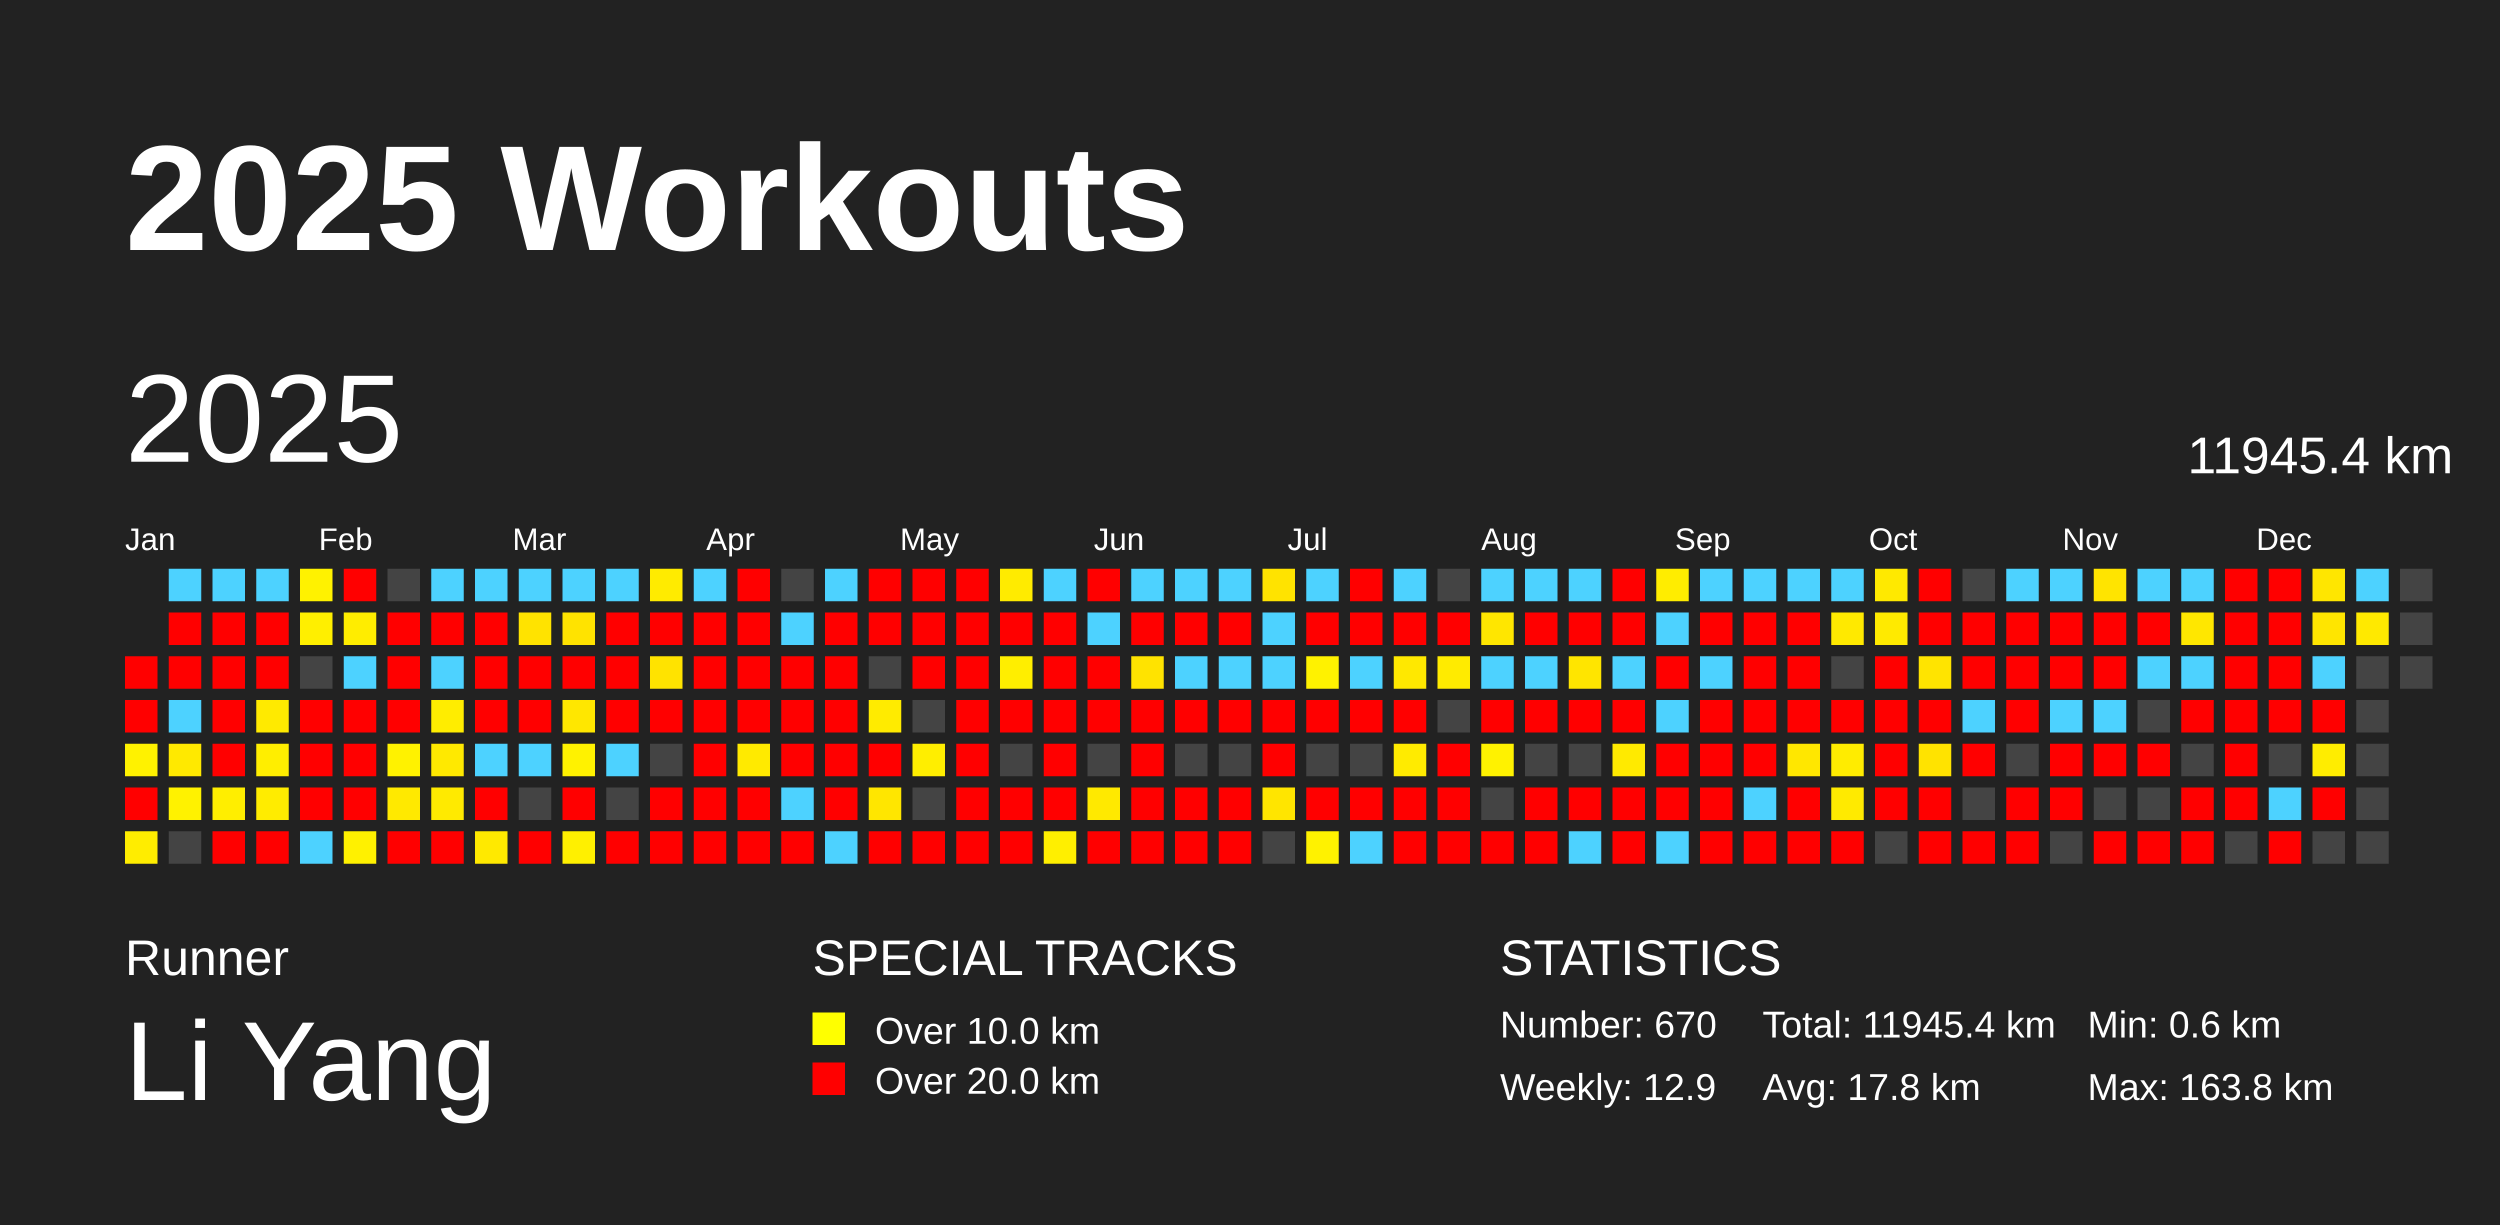
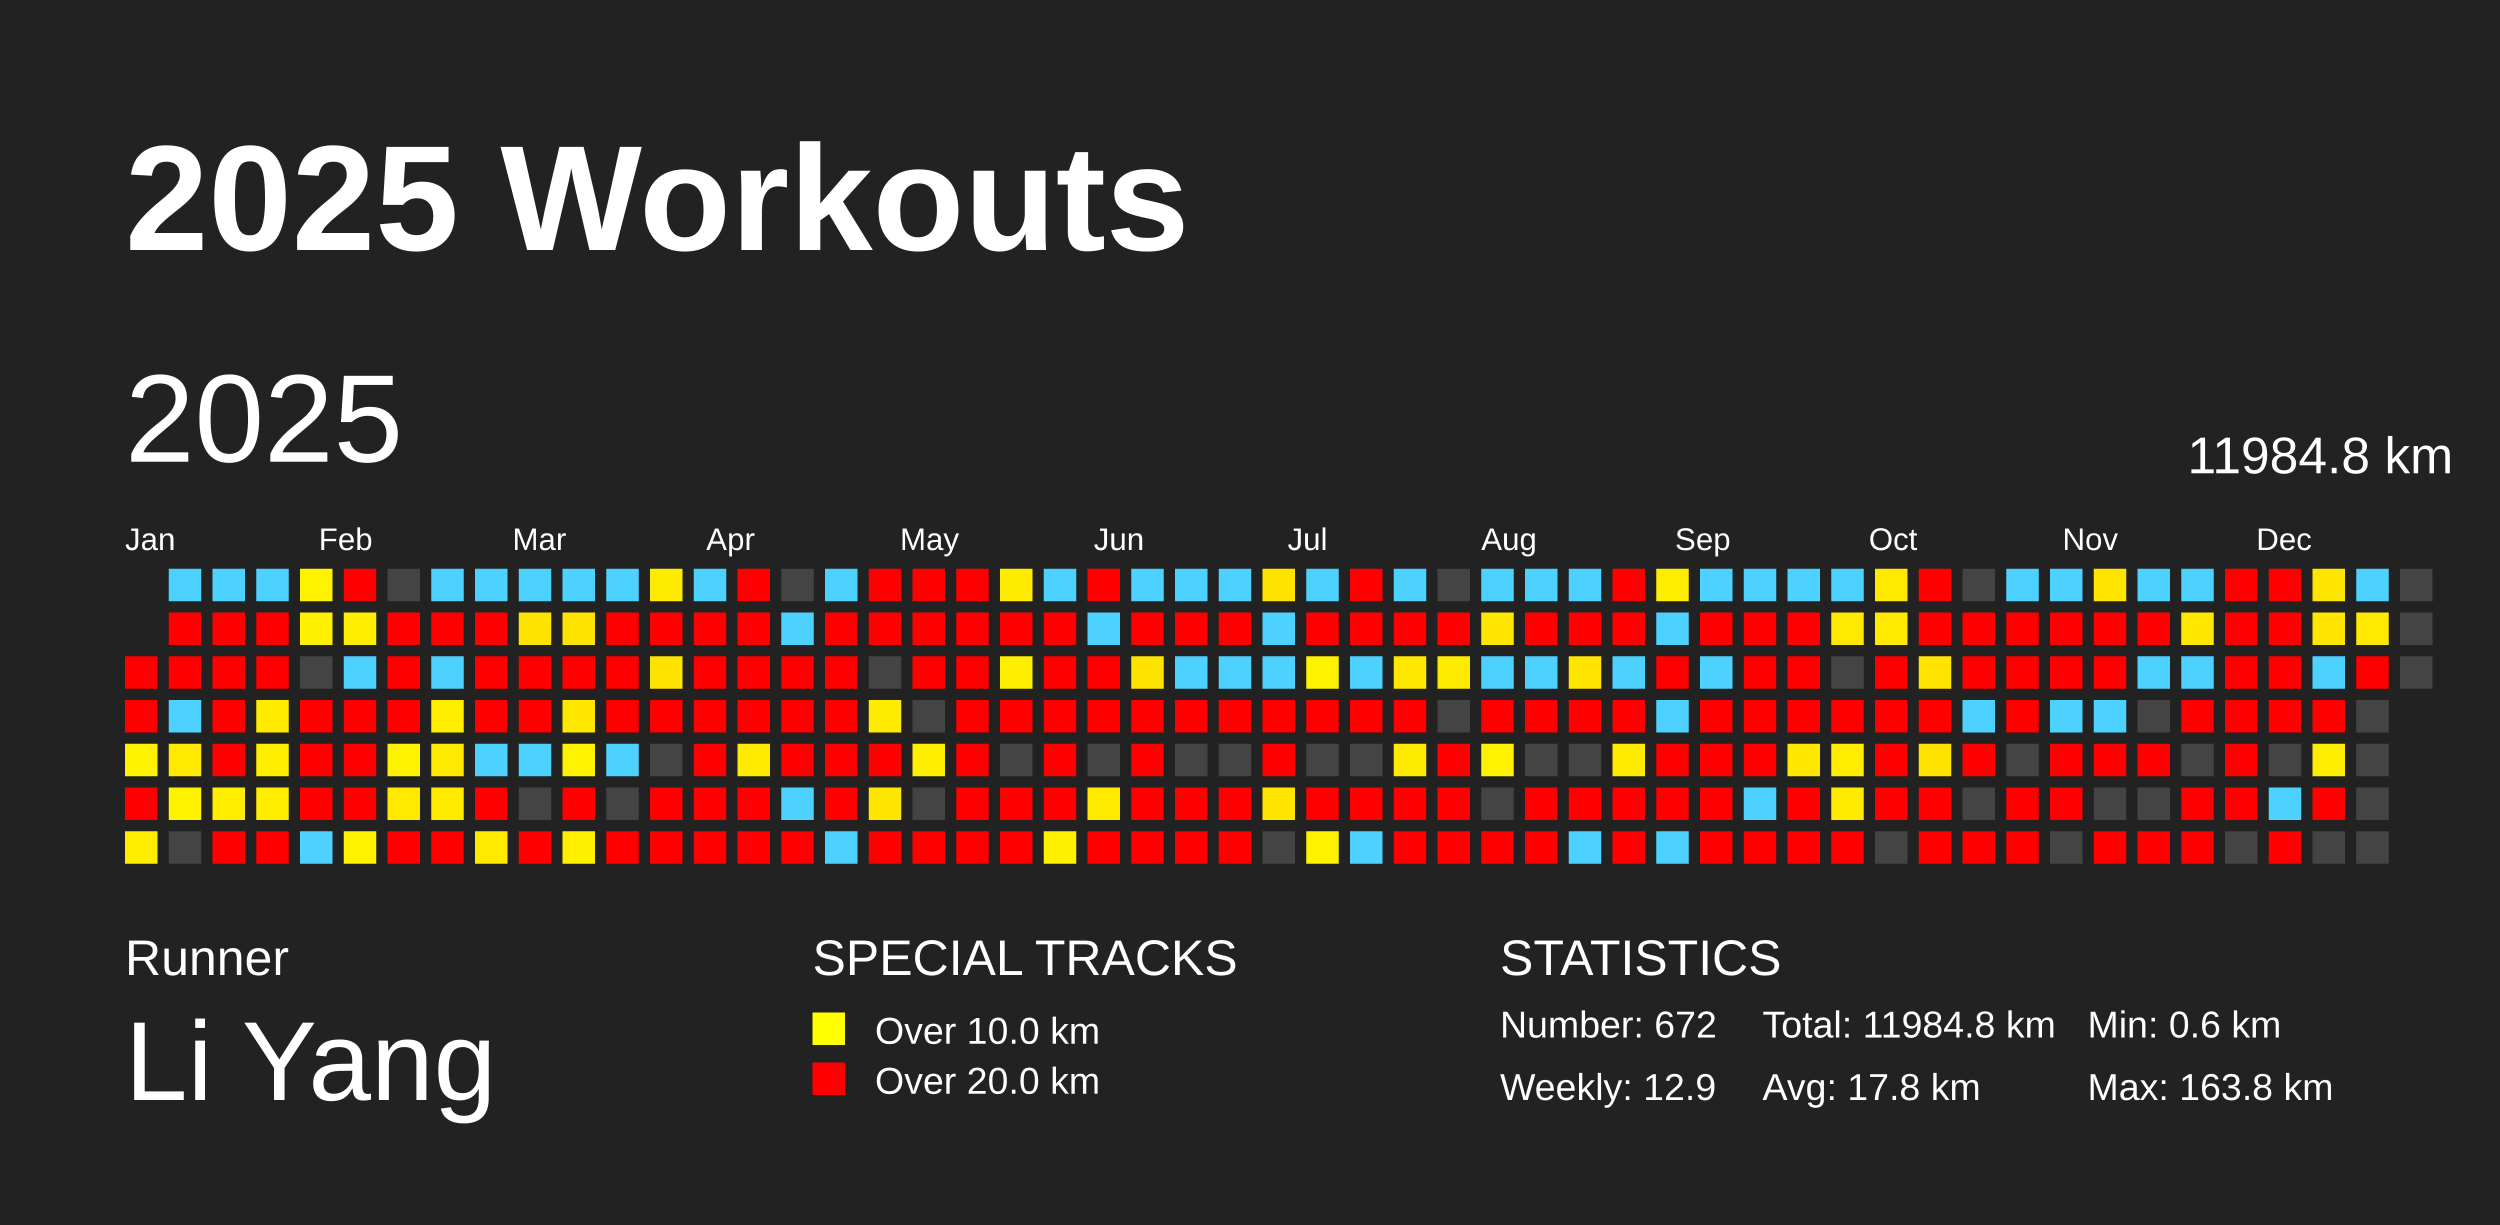
<svg xmlns="http://www.w3.org/2000/svg" baseProfile="full" height="98mm" version="1.1" viewBox="0,0,200,98" width="200mm">
  <defs />
  <rect fill="#222222" height="98" width="200" x="0" y="0" />
  <text fill="#FFFFFF" style="font-size:12px; font-family:Arial; font-weight:bold;" x="10" y="20">2025 Workouts</text>
  <text fill="#FFFFFF" style="font-size:4px; font-family:Arial" x="10" y="78">Runner</text>
  <text fill="#FFFFFF" style="font-size:9px; font-family:Arial" x="10" y="88">Li Yang</text>
  <text fill="#FFFFFF" style="font-size:4px; font-family:Arial" x="65" y="78">SPECIAL TRACKS</text>
  <rect fill="yellow" height="2.6" width="2.6" x="65" y="81" />
  <text fill="#FFFFFF" style="font-size:3px; font-family:Arial" x="70" y="83.5">Over 10.0 km</text>
  <rect fill="red" height="2.6" width="2.6" x="65" y="85" />
  <text fill="#FFFFFF" style="font-size:3px; font-family:Arial" x="70" y="87.5">Over 20.0 km</text>
  <text fill="#FFFFFF" style="font-size:4px; font-family:Arial" x="120" y="78">STATISTICS</text>
-   <text fill="#FFFFFF" style="font-size:3px; font-family:Arial" x="120" y="83">Number: 670</text>
+   <text fill="#FFFFFF" style="font-size:3px; font-family:Arial" x="120" y="83">Number: 672</text>
  <text fill="#FFFFFF" style="font-size:3px; font-family:Arial" x="120" y="88">Weekly: 12.9</text>
-   <text fill="#FFFFFF" style="font-size:3px; font-family:Arial" x="141" y="83">Total: 11945.4 km</text>
+   <text fill="#FFFFFF" style="font-size:3px; font-family:Arial" x="141" y="83">Total: 11984.8 km</text>
  <text fill="#FFFFFF" style="font-size:3px; font-family:Arial" x="141" y="88">Avg: 17.8 km</text>
  <text fill="#FFFFFF" style="font-size:3px; font-family:Arial" x="167" y="83">Min: 0.6 km</text>
  <text fill="#FFFFFF" style="font-size:3px; font-family:Arial" x="167" y="88">Max: 163.8 km</text>
  <text dominant-baseline="hanging" fill="#FFFFFF" style="font-size:10.0px; font-family:Arial;" x="10" y="30">2025</text>
-   <text dominant-baseline="hanging" fill="#FFFFFF" style="font-size:4.125px; font-family:Arial;" x="175" y="35">11945.4 km</text>
+   <text dominant-baseline="hanging" fill="#FFFFFF" style="font-size:4.125px; font-family:Arial;" x="175" y="35">11984.8 km</text>
  <text fill="#FFFFFF" style="font-size:2.5px; font-family:Arial" x="10.0" y="44">Jan</text>
  <text fill="#FFFFFF" style="font-size:2.5px; font-family:Arial" x="25.5" y="44">Feb</text>
  <text fill="#FFFFFF" style="font-size:2.5px; font-family:Arial" x="41.0" y="44">Mar</text>
  <text fill="#FFFFFF" style="font-size:2.5px; font-family:Arial" x="56.5" y="44">Apr</text>
  <text fill="#FFFFFF" style="font-size:2.5px; font-family:Arial" x="72.0" y="44">May</text>
  <text fill="#FFFFFF" style="font-size:2.5px; font-family:Arial" x="87.5" y="44">Jun</text>
  <text fill="#FFFFFF" style="font-size:2.5px; font-family:Arial" x="103.0" y="44">Jul</text>
  <text fill="#FFFFFF" style="font-size:2.5px; font-family:Arial" x="118.5" y="44">Aug</text>
  <text fill="#FFFFFF" style="font-size:2.5px; font-family:Arial" x="134.0" y="44">Sep</text>
  <text fill="#FFFFFF" style="font-size:2.5px; font-family:Arial" x="149.5" y="44">Oct</text>
  <text fill="#FFFFFF" style="font-size:2.5px; font-family:Arial" x="165.0" y="44">Nov</text>
  <text fill="#FFFFFF" style="font-size:2.5px; font-family:Arial" x="180.5" y="44">Dec</text>
  <rect fill="red" height="2.6" width="2.6" x="10.0" y="52.5" />
  <rect fill="red" height="2.6" width="2.6" x="10.0" y="56.0" />
  <rect fill="#fff200" height="2.6" width="2.6" x="10.0" y="59.5" />
  <rect fill="red" height="2.6" width="2.6" x="10.0" y="63.0" />
  <rect fill="#ffed00" height="2.6" width="2.6" x="10.0" y="66.5" />
  <rect fill="#4dd2ff" height="2.6" width="2.6" x="13.5" y="45.5" />
  <rect fill="red" height="2.6" width="2.6" x="13.5" y="49.0" />
  <rect fill="red" height="2.6" width="2.6" x="13.5" y="52.5" />
  <rect fill="#4dd2ff" height="2.6" width="2.6" x="13.5" y="56.0" />
  <rect fill="#ffe900" height="2.6" width="2.6" x="13.5" y="59.5" />
  <rect fill="#fff200" height="2.6" width="2.6" x="13.5" y="63.0" />
  <rect fill="#444444" height="2.6" width="2.6" x="13.5" y="66.5" />
  <rect fill="#4dd2ff" height="2.6" width="2.6" x="17.0" y="45.5" />
  <rect fill="red" height="2.6" width="2.6" x="17.0" y="49.0" />
  <rect fill="red" height="2.6" width="2.6" x="17.0" y="52.5" />
  <rect fill="red" height="2.6" width="2.6" x="17.0" y="56.0" />
  <rect fill="red" height="2.6" width="2.6" x="17.0" y="59.5" />
  <rect fill="#ffee00" height="2.6" width="2.6" x="17.0" y="63.0" />
  <rect fill="red" height="2.6" width="2.6" x="17.0" y="66.5" />
  <rect fill="#4dd2ff" height="2.6" width="2.6" x="20.5" y="45.5" />
  <rect fill="red" height="2.6" width="2.6" x="20.5" y="49.0" />
  <rect fill="red" height="2.6" width="2.6" x="20.5" y="52.5" />
  <rect fill="#ffea00" height="2.6" width="2.6" x="20.5" y="56.0" />
  <rect fill="#ffee00" height="2.6" width="2.6" x="20.5" y="59.5" />
  <rect fill="#ffec00" height="2.6" width="2.6" x="20.5" y="63.0" />
  <rect fill="red" height="2.6" width="2.6" x="20.5" y="66.5" />
  <rect fill="#fff200" height="2.6" width="2.6" x="24.0" y="45.5" />
  <rect fill="#ffef00" height="2.6" width="2.6" x="24.0" y="49.0" />
  <rect fill="#444444" height="2.6" width="2.6" x="24.0" y="52.5" />
  <rect fill="red" height="2.6" width="2.6" x="24.0" y="56.0" />
  <rect fill="red" height="2.6" width="2.6" x="24.0" y="59.5" />
  <rect fill="red" height="2.6" width="2.6" x="24.0" y="63.0" />
  <rect fill="#4dd2ff" height="2.6" width="2.6" x="24.0" y="66.5" />
  <rect fill="red" height="2.6" width="2.6" x="27.5" y="45.5" />
  <rect fill="#ffed00" height="2.6" width="2.6" x="27.5" y="49.0" />
  <rect fill="#4dd2ff" height="2.6" width="2.6" x="27.5" y="52.5" />
  <rect fill="red" height="2.6" width="2.6" x="27.5" y="56.0" />
  <rect fill="red" height="2.6" width="2.6" x="27.5" y="59.5" />
  <rect fill="red" height="2.6" width="2.6" x="27.5" y="63.0" />
  <rect fill="#fff100" height="2.6" width="2.6" x="27.5" y="66.5" />
  <rect fill="#444444" height="2.6" width="2.6" x="31.0" y="45.5" />
  <rect fill="red" height="2.6" width="2.6" x="31.0" y="49.0" />
  <rect fill="red" height="2.6" width="2.6" x="31.0" y="52.5" />
  <rect fill="red" height="2.6" width="2.6" x="31.0" y="56.0" />
  <rect fill="#fff200" height="2.6" width="2.6" x="31.0" y="59.5" />
  <rect fill="#ffe900" height="2.6" width="2.6" x="31.0" y="63.0" />
  <rect fill="red" height="2.6" width="2.6" x="31.0" y="66.5" />
  <rect fill="#4dd2ff" height="2.6" width="2.6" x="34.5" y="45.5" />
  <rect fill="red" height="2.6" width="2.6" x="34.5" y="49.0" />
  <rect fill="#4dd2ff" height="2.6" width="2.6" x="34.5" y="52.5" />
  <rect fill="#ffed00" height="2.6" width="2.6" x="34.5" y="56.0" />
  <rect fill="#ffe900" height="2.6" width="2.6" x="34.5" y="59.5" />
  <rect fill="#ffea00" height="2.6" width="2.6" x="34.5" y="63.0" />
  <rect fill="red" height="2.6" width="2.6" x="34.5" y="66.5" />
  <rect fill="#4dd2ff" height="2.6" width="2.6" x="38.0" y="45.5" />
  <rect fill="red" height="2.6" width="2.6" x="38.0" y="49.0" />
  <rect fill="red" height="2.6" width="2.6" x="38.0" y="52.5" />
  <rect fill="red" height="2.6" width="2.6" x="38.0" y="56.0" />
  <rect fill="#4dd2ff" height="2.6" width="2.6" x="38.0" y="59.5" />
  <rect fill="red" height="2.6" width="2.6" x="38.0" y="63.0" />
  <rect fill="#ffe900" height="2.6" width="2.6" x="38.0" y="66.5" />
  <rect fill="#4dd2ff" height="2.6" width="2.6" x="41.5" y="45.5" />
  <rect fill="#ffe300" height="2.6" width="2.6" x="41.5" y="49.0" />
  <rect fill="red" height="2.6" width="2.6" x="41.5" y="52.5" />
  <rect fill="red" height="2.6" width="2.6" x="41.5" y="56.0" />
  <rect fill="#4dd2ff" height="2.6" width="2.6" x="41.5" y="59.5" />
  <rect fill="#444444" height="2.6" width="2.6" x="41.5" y="63.0" />
  <rect fill="red" height="2.6" width="2.6" x="41.5" y="66.5" />
  <rect fill="#4dd2ff" height="2.6" width="2.6" x="45.0" y="45.5" />
  <rect fill="#ffe300" height="2.6" width="2.6" x="45.0" y="49.0" />
  <rect fill="red" height="2.6" width="2.6" x="45.0" y="52.5" />
  <rect fill="#ffe700" height="2.6" width="2.6" x="45.0" y="56.0" />
  <rect fill="#fff200" height="2.6" width="2.6" x="45.0" y="59.5" />
  <rect fill="red" height="2.6" width="2.6" x="45.0" y="63.0" />
  <rect fill="#fff000" height="2.6" width="2.6" x="45.0" y="66.5" />
  <rect fill="#4dd2ff" height="2.6" width="2.6" x="48.5" y="45.5" />
  <rect fill="red" height="2.6" width="2.6" x="48.5" y="49.0" />
  <rect fill="red" height="2.6" width="2.6" x="48.5" y="52.5" />
  <rect fill="red" height="2.6" width="2.6" x="48.5" y="56.0" />
  <rect fill="#4dd2ff" height="2.6" width="2.6" x="48.5" y="59.5" />
  <rect fill="#444444" height="2.6" width="2.6" x="48.5" y="63.0" />
  <rect fill="red" height="2.6" width="2.6" x="48.5" y="66.5" />
  <rect fill="#ffeb00" height="2.6" width="2.6" x="52.0" y="45.5" />
  <rect fill="red" height="2.6" width="2.6" x="52.0" y="49.0" />
  <rect fill="#ffe300" height="2.6" width="2.6" x="52.0" y="52.5" />
  <rect fill="red" height="2.6" width="2.6" x="52.0" y="56.0" />
  <rect fill="#444444" height="2.6" width="2.6" x="52.0" y="59.5" />
  <rect fill="red" height="2.6" width="2.6" x="52.0" y="63.0" />
  <rect fill="red" height="2.6" width="2.6" x="52.0" y="66.5" />
  <rect fill="#4dd2ff" height="2.6" width="2.6" x="55.5" y="45.5" />
  <rect fill="red" height="2.6" width="2.6" x="55.5" y="49.0" />
  <rect fill="red" height="2.6" width="2.6" x="55.5" y="52.5" />
  <rect fill="red" height="2.6" width="2.6" x="55.5" y="56.0" />
  <rect fill="red" height="2.6" width="2.6" x="55.5" y="59.5" />
  <rect fill="red" height="2.6" width="2.6" x="55.5" y="63.0" />
  <rect fill="red" height="2.6" width="2.6" x="55.5" y="66.5" />
  <rect fill="red" height="2.6" width="2.6" x="59.0" y="45.5" />
  <rect fill="red" height="2.6" width="2.6" x="59.0" y="49.0" />
  <rect fill="red" height="2.6" width="2.6" x="59.0" y="52.5" />
  <rect fill="red" height="2.6" width="2.6" x="59.0" y="56.0" />
  <rect fill="#ffea00" height="2.6" width="2.6" x="59.0" y="59.5" />
  <rect fill="red" height="2.6" width="2.6" x="59.0" y="63.0" />
  <rect fill="red" height="2.6" width="2.6" x="59.0" y="66.5" />
  <rect fill="#444444" height="2.6" width="2.6" x="62.5" y="45.5" />
  <rect fill="#4dd2ff" height="2.6" width="2.6" x="62.5" y="49.0" />
  <rect fill="red" height="2.6" width="2.6" x="62.5" y="52.5" />
  <rect fill="red" height="2.6" width="2.6" x="62.5" y="56.0" />
  <rect fill="red" height="2.6" width="2.6" x="62.5" y="59.5" />
  <rect fill="#4dd2ff" height="2.6" width="2.6" x="62.5" y="63.0" />
  <rect fill="red" height="2.6" width="2.6" x="62.5" y="66.5" />
  <rect fill="#4dd2ff" height="2.6" width="2.6" x="66.0" y="45.5" />
  <rect fill="red" height="2.6" width="2.6" x="66.0" y="49.0" />
  <rect fill="red" height="2.6" width="2.6" x="66.0" y="52.5" />
  <rect fill="red" height="2.6" width="2.6" x="66.0" y="56.0" />
  <rect fill="red" height="2.6" width="2.6" x="66.0" y="59.5" />
  <rect fill="red" height="2.6" width="2.6" x="66.0" y="63.0" />
  <rect fill="#4dd2ff" height="2.6" width="2.6" x="66.0" y="66.5" />
  <rect fill="red" height="2.6" width="2.6" x="69.5" y="45.5" />
  <rect fill="red" height="2.6" width="2.6" x="69.5" y="49.0" />
  <rect fill="#444444" height="2.6" width="2.6" x="69.5" y="52.5" />
  <rect fill="#ffeb00" height="2.6" width="2.6" x="69.5" y="56.0" />
  <rect fill="red" height="2.6" width="2.6" x="69.5" y="59.5" />
  <rect fill="#ffe600" height="2.6" width="2.6" x="69.5" y="63.0" />
  <rect fill="red" height="2.6" width="2.6" x="69.5" y="66.5" />
  <rect fill="red" height="2.6" width="2.6" x="73.0" y="45.5" />
  <rect fill="red" height="2.6" width="2.6" x="73.0" y="49.0" />
  <rect fill="red" height="2.6" width="2.6" x="73.0" y="52.5" />
  <rect fill="#444444" height="2.6" width="2.6" x="73.0" y="56.0" />
  <rect fill="#ffee00" height="2.6" width="2.6" x="73.0" y="59.5" />
  <rect fill="#444444" height="2.6" width="2.6" x="73.0" y="63.0" />
  <rect fill="red" height="2.6" width="2.6" x="73.0" y="66.5" />
  <rect fill="red" height="2.6" width="2.6" x="76.5" y="45.5" />
  <rect fill="red" height="2.6" width="2.6" x="76.5" y="49.0" />
  <rect fill="red" height="2.6" width="2.6" x="76.5" y="52.5" />
  <rect fill="red" height="2.6" width="2.6" x="76.5" y="56.0" />
  <rect fill="red" height="2.6" width="2.6" x="76.5" y="59.5" />
  <rect fill="red" height="2.6" width="2.6" x="76.5" y="63.0" />
  <rect fill="red" height="2.6" width="2.6" x="76.5" y="66.5" />
  <rect fill="#ffeb00" height="2.6" width="2.6" x="80.0" y="45.5" />
  <rect fill="red" height="2.6" width="2.6" x="80.0" y="49.0" />
  <rect fill="#ffee00" height="2.6" width="2.6" x="80.0" y="52.5" />
  <rect fill="red" height="2.6" width="2.6" x="80.0" y="56.0" />
  <rect fill="#444444" height="2.6" width="2.6" x="80.0" y="59.5" />
  <rect fill="red" height="2.6" width="2.6" x="80.0" y="63.0" />
  <rect fill="red" height="2.6" width="2.6" x="80.0" y="66.5" />
  <rect fill="#4dd2ff" height="2.6" width="2.6" x="83.5" y="45.5" />
  <rect fill="red" height="2.6" width="2.6" x="83.5" y="49.0" />
  <rect fill="red" height="2.6" width="2.6" x="83.5" y="52.5" />
  <rect fill="red" height="2.6" width="2.6" x="83.5" y="56.0" />
  <rect fill="red" height="2.6" width="2.6" x="83.5" y="59.5" />
  <rect fill="red" height="2.6" width="2.6" x="83.5" y="63.0" />
  <rect fill="#ffef00" height="2.6" width="2.6" x="83.5" y="66.5" />
  <rect fill="red" height="2.6" width="2.6" x="87.0" y="45.5" />
  <rect fill="#4dd2ff" height="2.6" width="2.6" x="87.0" y="49.0" />
  <rect fill="red" height="2.6" width="2.6" x="87.0" y="52.5" />
  <rect fill="red" height="2.6" width="2.6" x="87.0" y="56.0" />
  <rect fill="#444444" height="2.6" width="2.6" x="87.0" y="59.5" />
  <rect fill="#ffe900" height="2.6" width="2.6" x="87.0" y="63.0" />
  <rect fill="red" height="2.6" width="2.6" x="87.0" y="66.5" />
  <rect fill="#4dd2ff" height="2.6" width="2.6" x="90.5" y="45.5" />
  <rect fill="red" height="2.6" width="2.6" x="90.5" y="49.0" />
  <rect fill="#ffe300" height="2.6" width="2.6" x="90.5" y="52.5" />
  <rect fill="red" height="2.6" width="2.6" x="90.5" y="56.0" />
  <rect fill="red" height="2.6" width="2.6" x="90.5" y="59.5" />
  <rect fill="red" height="2.6" width="2.6" x="90.5" y="63.0" />
  <rect fill="red" height="2.6" width="2.6" x="90.5" y="66.5" />
  <rect fill="#4dd2ff" height="2.6" width="2.6" x="94.0" y="45.5" />
  <rect fill="red" height="2.6" width="2.6" x="94.0" y="49.0" />
  <rect fill="#4dd2ff" height="2.6" width="2.6" x="94.0" y="52.5" />
  <rect fill="red" height="2.6" width="2.6" x="94.0" y="56.0" />
  <rect fill="#444444" height="2.6" width="2.6" x="94.0" y="59.5" />
  <rect fill="red" height="2.6" width="2.6" x="94.0" y="63.0" />
  <rect fill="red" height="2.6" width="2.6" x="94.0" y="66.5" />
  <rect fill="#4dd2ff" height="2.6" width="2.6" x="97.5" y="45.5" />
  <rect fill="red" height="2.6" width="2.6" x="97.5" y="49.0" />
  <rect fill="#4dd2ff" height="2.6" width="2.6" x="97.5" y="52.5" />
  <rect fill="red" height="2.6" width="2.6" x="97.5" y="56.0" />
  <rect fill="#444444" height="2.6" width="2.6" x="97.5" y="59.5" />
  <rect fill="red" height="2.6" width="2.6" x="97.5" y="63.0" />
  <rect fill="red" height="2.6" width="2.6" x="97.5" y="66.5" />
  <rect fill="#ffe300" height="2.6" width="2.6" x="101.0" y="45.5" />
  <rect fill="#4dd2ff" height="2.6" width="2.6" x="101.0" y="49.0" />
  <rect fill="#4dd2ff" height="2.6" width="2.6" x="101.0" y="52.5" />
  <rect fill="red" height="2.6" width="2.6" x="101.0" y="56.0" />
  <rect fill="red" height="2.6" width="2.6" x="101.0" y="59.5" />
  <rect fill="#ffe500" height="2.6" width="2.6" x="101.0" y="63.0" />
  <rect fill="#444444" height="2.6" width="2.6" x="101.0" y="66.5" />
  <rect fill="#4dd2ff" height="2.6" width="2.6" x="104.5" y="45.5" />
  <rect fill="red" height="2.6" width="2.6" x="104.5" y="49.0" />
  <rect fill="#fff200" height="2.6" width="2.6" x="104.5" y="52.5" />
  <rect fill="red" height="2.6" width="2.6" x="104.5" y="56.0" />
  <rect fill="#444444" height="2.6" width="2.6" x="104.5" y="59.5" />
  <rect fill="red" height="2.6" width="2.6" x="104.5" y="63.0" />
  <rect fill="#fff200" height="2.6" width="2.6" x="104.5" y="66.5" />
  <rect fill="red" height="2.6" width="2.6" x="108.0" y="45.5" />
  <rect fill="red" height="2.6" width="2.6" x="108.0" y="49.0" />
  <rect fill="#4dd2ff" height="2.6" width="2.6" x="108.0" y="52.5" />
  <rect fill="red" height="2.6" width="2.6" x="108.0" y="56.0" />
  <rect fill="#444444" height="2.6" width="2.6" x="108.0" y="59.5" />
  <rect fill="red" height="2.6" width="2.6" x="108.0" y="63.0" />
  <rect fill="#4dd2ff" height="2.6" width="2.6" x="108.0" y="66.5" />
  <rect fill="#4dd2ff" height="2.6" width="2.6" x="111.5" y="45.5" />
  <rect fill="red" height="2.6" width="2.6" x="111.5" y="49.0" />
  <rect fill="#ffe800" height="2.6" width="2.6" x="111.5" y="52.5" />
  <rect fill="red" height="2.6" width="2.6" x="111.5" y="56.0" />
  <rect fill="#ffeb00" height="2.6" width="2.6" x="111.5" y="59.5" />
  <rect fill="red" height="2.6" width="2.6" x="111.5" y="63.0" />
  <rect fill="red" height="2.6" width="2.6" x="111.5" y="66.5" />
  <rect fill="#444444" height="2.6" width="2.6" x="115.0" y="45.5" />
  <rect fill="red" height="2.6" width="2.6" x="115.0" y="49.0" />
  <rect fill="#ffeb00" height="2.6" width="2.6" x="115.0" y="52.5" />
  <rect fill="#444444" height="2.6" width="2.6" x="115.0" y="56.0" />
  <rect fill="red" height="2.6" width="2.6" x="115.0" y="59.5" />
  <rect fill="red" height="2.6" width="2.6" x="115.0" y="63.0" />
  <rect fill="red" height="2.6" width="2.6" x="115.0" y="66.5" />
  <rect fill="#4dd2ff" height="2.6" width="2.6" x="118.5" y="45.5" />
  <rect fill="#ffe600" height="2.6" width="2.6" x="118.5" y="49.0" />
  <rect fill="#4dd2ff" height="2.6" width="2.6" x="118.5" y="52.5" />
  <rect fill="red" height="2.6" width="2.6" x="118.5" y="56.0" />
  <rect fill="#fff200" height="2.6" width="2.6" x="118.5" y="59.5" />
  <rect fill="#444444" height="2.6" width="2.6" x="118.5" y="63.0" />
  <rect fill="red" height="2.6" width="2.6" x="118.5" y="66.5" />
  <rect fill="#4dd2ff" height="2.6" width="2.6" x="122.0" y="45.5" />
  <rect fill="red" height="2.6" width="2.6" x="122.0" y="49.0" />
  <rect fill="#4dd2ff" height="2.6" width="2.6" x="122.0" y="52.5" />
  <rect fill="red" height="2.6" width="2.6" x="122.0" y="56.0" />
  <rect fill="#444444" height="2.6" width="2.6" x="122.0" y="59.5" />
  <rect fill="red" height="2.6" width="2.6" x="122.0" y="63.0" />
  <rect fill="red" height="2.6" width="2.6" x="122.0" y="66.5" />
  <rect fill="#4dd2ff" height="2.6" width="2.6" x="125.5" y="45.5" />
  <rect fill="red" height="2.6" width="2.6" x="125.5" y="49.0" />
  <rect fill="#ffe500" height="2.6" width="2.6" x="125.5" y="52.5" />
  <rect fill="red" height="2.6" width="2.6" x="125.5" y="56.0" />
  <rect fill="#444444" height="2.6" width="2.6" x="125.5" y="59.5" />
  <rect fill="red" height="2.6" width="2.6" x="125.5" y="63.0" />
  <rect fill="#4dd2ff" height="2.6" width="2.6" x="125.5" y="66.5" />
  <rect fill="red" height="2.6" width="2.6" x="129.0" y="45.5" />
  <rect fill="red" height="2.6" width="2.6" x="129.0" y="49.0" />
  <rect fill="#4dd2ff" height="2.6" width="2.6" x="129.0" y="52.5" />
  <rect fill="red" height="2.6" width="2.6" x="129.0" y="56.0" />
  <rect fill="#ffea00" height="2.6" width="2.6" x="129.0" y="59.5" />
  <rect fill="red" height="2.6" width="2.6" x="129.0" y="63.0" />
  <rect fill="red" height="2.6" width="2.6" x="129.0" y="66.5" />
  <rect fill="#ffed00" height="2.6" width="2.6" x="132.5" y="45.5" />
  <rect fill="#4dd2ff" height="2.6" width="2.6" x="132.5" y="49.0" />
  <rect fill="red" height="2.6" width="2.6" x="132.5" y="52.5" />
  <rect fill="#4dd2ff" height="2.6" width="2.6" x="132.5" y="56.0" />
  <rect fill="red" height="2.6" width="2.6" x="132.5" y="59.5" />
  <rect fill="red" height="2.6" width="2.6" x="132.5" y="63.0" />
  <rect fill="#4dd2ff" height="2.6" width="2.6" x="132.5" y="66.5" />
  <rect fill="#4dd2ff" height="2.6" width="2.6" x="136.0" y="45.5" />
  <rect fill="red" height="2.6" width="2.6" x="136.0" y="49.0" />
  <rect fill="#4dd2ff" height="2.6" width="2.6" x="136.0" y="52.5" />
  <rect fill="red" height="2.6" width="2.6" x="136.0" y="56.0" />
  <rect fill="red" height="2.6" width="2.6" x="136.0" y="59.5" />
  <rect fill="red" height="2.6" width="2.6" x="136.0" y="63.0" />
  <rect fill="red" height="2.6" width="2.6" x="136.0" y="66.5" />
  <rect fill="#4dd2ff" height="2.6" width="2.6" x="139.5" y="45.5" />
  <rect fill="red" height="2.6" width="2.6" x="139.5" y="49.0" />
  <rect fill="red" height="2.6" width="2.6" x="139.5" y="52.5" />
  <rect fill="red" height="2.6" width="2.6" x="139.5" y="56.0" />
  <rect fill="red" height="2.6" width="2.6" x="139.5" y="59.5" />
  <rect fill="#4dd2ff" height="2.6" width="2.6" x="139.5" y="63.0" />
  <rect fill="red" height="2.6" width="2.6" x="139.5" y="66.5" />
  <rect fill="#4dd2ff" height="2.6" width="2.6" x="143.0" y="45.5" />
  <rect fill="red" height="2.6" width="2.6" x="143.0" y="49.0" />
  <rect fill="red" height="2.6" width="2.6" x="143.0" y="52.5" />
  <rect fill="red" height="2.6" width="2.6" x="143.0" y="56.0" />
  <rect fill="#ffe700" height="2.6" width="2.6" x="143.0" y="59.5" />
  <rect fill="red" height="2.6" width="2.6" x="143.0" y="63.0" />
  <rect fill="red" height="2.6" width="2.6" x="143.0" y="66.5" />
  <rect fill="#4dd2ff" height="2.6" width="2.6" x="146.5" y="45.5" />
  <rect fill="#ffe900" height="2.6" width="2.6" x="146.5" y="49.0" />
  <rect fill="#444444" height="2.6" width="2.6" x="146.5" y="52.5" />
  <rect fill="red" height="2.6" width="2.6" x="146.5" y="56.0" />
  <rect fill="#ffec00" height="2.6" width="2.6" x="146.5" y="59.5" />
  <rect fill="#ffea00" height="2.6" width="2.6" x="146.5" y="63.0" />
  <rect fill="red" height="2.6" width="2.6" x="146.5" y="66.5" />
  <rect fill="#ffe900" height="2.6" width="2.6" x="150.0" y="45.5" />
  <rect fill="#ffea00" height="2.6" width="2.6" x="150.0" y="49.0" />
  <rect fill="red" height="2.6" width="2.6" x="150.0" y="52.5" />
  <rect fill="red" height="2.6" width="2.6" x="150.0" y="56.0" />
  <rect fill="red" height="2.6" width="2.6" x="150.0" y="59.5" />
  <rect fill="red" height="2.6" width="2.6" x="150.0" y="63.0" />
  <rect fill="#444444" height="2.6" width="2.6" x="150.0" y="66.5" />
  <rect fill="red" height="2.6" width="2.6" x="153.5" y="45.5" />
  <rect fill="red" height="2.6" width="2.6" x="153.5" y="49.0" />
  <rect fill="#ffe400" height="2.6" width="2.6" x="153.5" y="52.5" />
  <rect fill="red" height="2.6" width="2.6" x="153.5" y="56.0" />
  <rect fill="#ffe300" height="2.6" width="2.6" x="153.5" y="59.5" />
  <rect fill="red" height="2.6" width="2.6" x="153.5" y="63.0" />
  <rect fill="red" height="2.6" width="2.6" x="153.5" y="66.5" />
  <rect fill="#444444" height="2.6" width="2.6" x="157.0" y="45.5" />
  <rect fill="red" height="2.6" width="2.6" x="157.0" y="49.0" />
  <rect fill="red" height="2.6" width="2.6" x="157.0" y="52.5" />
  <rect fill="#4dd2ff" height="2.6" width="2.6" x="157.0" y="56.0" />
  <rect fill="red" height="2.6" width="2.6" x="157.0" y="59.5" />
  <rect fill="#444444" height="2.6" width="2.6" x="157.0" y="63.0" />
  <rect fill="red" height="2.6" width="2.6" x="157.0" y="66.5" />
  <rect fill="#4dd2ff" height="2.6" width="2.6" x="160.5" y="45.5" />
  <rect fill="red" height="2.6" width="2.6" x="160.5" y="49.0" />
  <rect fill="red" height="2.6" width="2.6" x="160.5" y="52.5" />
  <rect fill="red" height="2.6" width="2.6" x="160.5" y="56.0" />
  <rect fill="#444444" height="2.6" width="2.6" x="160.5" y="59.5" />
  <rect fill="red" height="2.6" width="2.6" x="160.5" y="63.0" />
  <rect fill="red" height="2.6" width="2.6" x="160.5" y="66.5" />
  <rect fill="#4dd2ff" height="2.6" width="2.6" x="164.0" y="45.5" />
  <rect fill="red" height="2.6" width="2.6" x="164.0" y="49.0" />
  <rect fill="red" height="2.6" width="2.6" x="164.0" y="52.5" />
  <rect fill="#4dd2ff" height="2.6" width="2.6" x="164.0" y="56.0" />
  <rect fill="red" height="2.6" width="2.6" x="164.0" y="59.5" />
  <rect fill="red" height="2.6" width="2.6" x="164.0" y="63.0" />
  <rect fill="#444444" height="2.6" width="2.6" x="164.0" y="66.5" />
  <rect fill="#ffe400" height="2.6" width="2.6" x="167.5" y="45.5" />
  <rect fill="red" height="2.6" width="2.6" x="167.5" y="49.0" />
  <rect fill="red" height="2.6" width="2.6" x="167.5" y="52.5" />
  <rect fill="#4dd2ff" height="2.6" width="2.6" x="167.5" y="56.0" />
  <rect fill="red" height="2.6" width="2.6" x="167.5" y="59.5" />
  <rect fill="#444444" height="2.6" width="2.6" x="167.5" y="63.0" />
  <rect fill="red" height="2.6" width="2.6" x="167.5" y="66.5" />
  <rect fill="#4dd2ff" height="2.6" width="2.6" x="171.0" y="45.5" />
  <rect fill="red" height="2.6" width="2.6" x="171.0" y="49.0" />
  <rect fill="#4dd2ff" height="2.6" width="2.6" x="171.0" y="52.5" />
  <rect fill="#444444" height="2.6" width="2.6" x="171.0" y="56.0" />
  <rect fill="red" height="2.6" width="2.6" x="171.0" y="59.5" />
  <rect fill="#444444" height="2.6" width="2.6" x="171.0" y="63.0" />
  <rect fill="red" height="2.6" width="2.6" x="171.0" y="66.5" />
  <rect fill="#4dd2ff" height="2.6" width="2.6" x="174.5" y="45.5" />
  <rect fill="#ffe700" height="2.6" width="2.6" x="174.5" y="49.0" />
  <rect fill="#4dd2ff" height="2.6" width="2.6" x="174.5" y="52.5" />
  <rect fill="red" height="2.6" width="2.6" x="174.5" y="56.0" />
  <rect fill="#444444" height="2.6" width="2.6" x="174.5" y="59.5" />
  <rect fill="red" height="2.6" width="2.6" x="174.5" y="63.0" />
  <rect fill="red" height="2.6" width="2.6" x="174.5" y="66.5" />
  <rect fill="red" height="2.6" width="2.6" x="178.0" y="45.5" />
  <rect fill="red" height="2.6" width="2.6" x="178.0" y="49.0" />
  <rect fill="red" height="2.6" width="2.6" x="178.0" y="52.5" />
  <rect fill="red" height="2.6" width="2.6" x="178.0" y="56.0" />
  <rect fill="red" height="2.6" width="2.6" x="178.0" y="59.5" />
  <rect fill="red" height="2.6" width="2.6" x="178.0" y="63.0" />
  <rect fill="#444444" height="2.6" width="2.6" x="178.0" y="66.5" />
  <rect fill="red" height="2.6" width="2.6" x="181.5" y="45.5" />
  <rect fill="red" height="2.6" width="2.6" x="181.5" y="49.0" />
  <rect fill="red" height="2.6" width="2.6" x="181.5" y="52.5" />
  <rect fill="red" height="2.6" width="2.6" x="181.5" y="56.0" />
  <rect fill="#444444" height="2.6" width="2.6" x="181.5" y="59.5" />
  <rect fill="#4dd2ff" height="2.6" width="2.6" x="181.5" y="63.0" />
  <rect fill="red" height="2.6" width="2.6" x="181.5" y="66.5" />
  <rect fill="#ffe600" height="2.6" width="2.6" x="185.0" y="45.5" />
  <rect fill="#ffe500" height="2.6" width="2.6" x="185.0" y="49.0" />
  <rect fill="#4dd2ff" height="2.6" width="2.6" x="185.0" y="52.5" />
  <rect fill="red" height="2.6" width="2.6" x="185.0" y="56.0" />
  <rect fill="#ffed00" height="2.6" width="2.6" x="185.0" y="59.5" />
  <rect fill="red" height="2.6" width="2.6" x="185.0" y="63.0" />
  <rect fill="#444444" height="2.6" width="2.6" x="185.0" y="66.5" />
  <rect fill="#4dd2ff" height="2.6" width="2.6" x="188.5" y="45.5" />
  <rect fill="#ffe900" height="2.6" width="2.6" x="188.5" y="49.0" />
-   <rect fill="#444444" height="2.6" width="2.6" x="188.5" y="52.5" />
+   <rect fill="red" height="2.6" width="2.6" x="188.5" y="52.5" />
  <rect fill="#444444" height="2.6" width="2.6" x="188.5" y="56.0" />
  <rect fill="#444444" height="2.6" width="2.6" x="188.5" y="59.5" />
  <rect fill="#444444" height="2.6" width="2.6" x="188.5" y="63.0" />
  <rect fill="#444444" height="2.6" width="2.6" x="188.5" y="66.5" />
  <rect fill="#444444" height="2.6" width="2.6" x="192.0" y="45.5" />
  <rect fill="#444444" height="2.6" width="2.6" x="192.0" y="49.0" />
  <rect fill="#444444" height="2.6" width="2.6" x="192.0" y="52.5" />
</svg>
